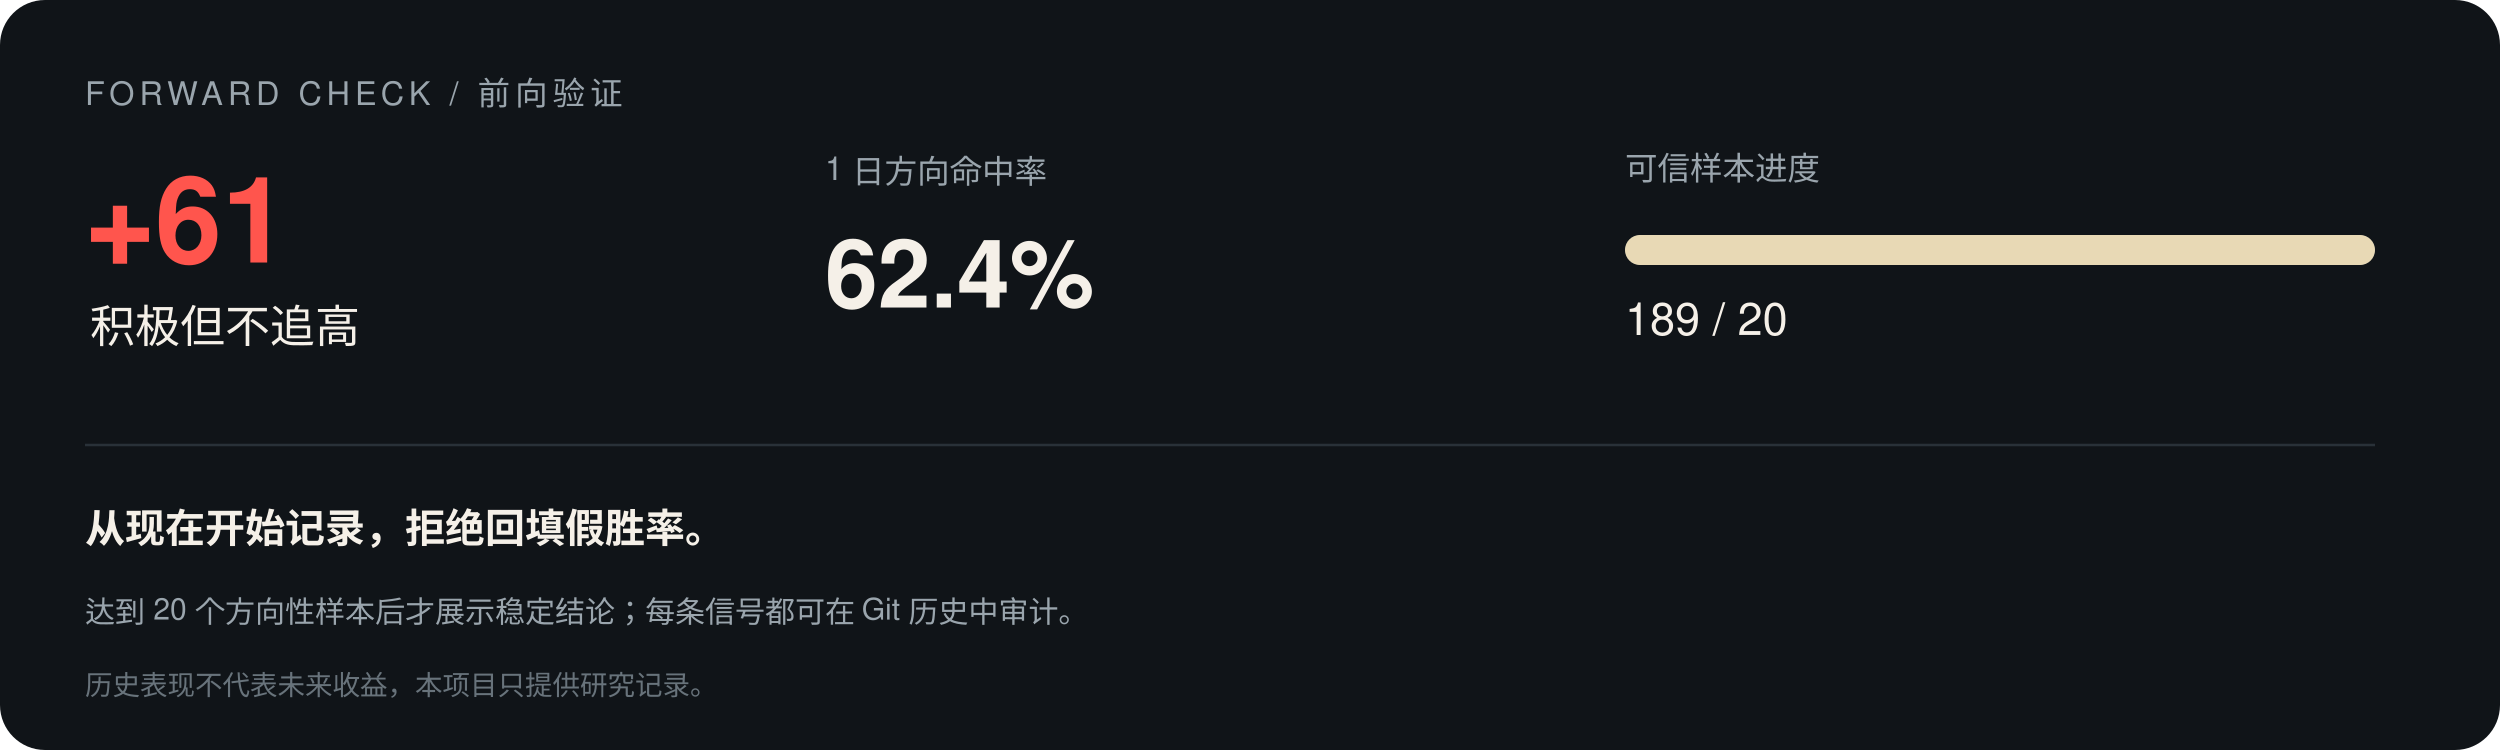
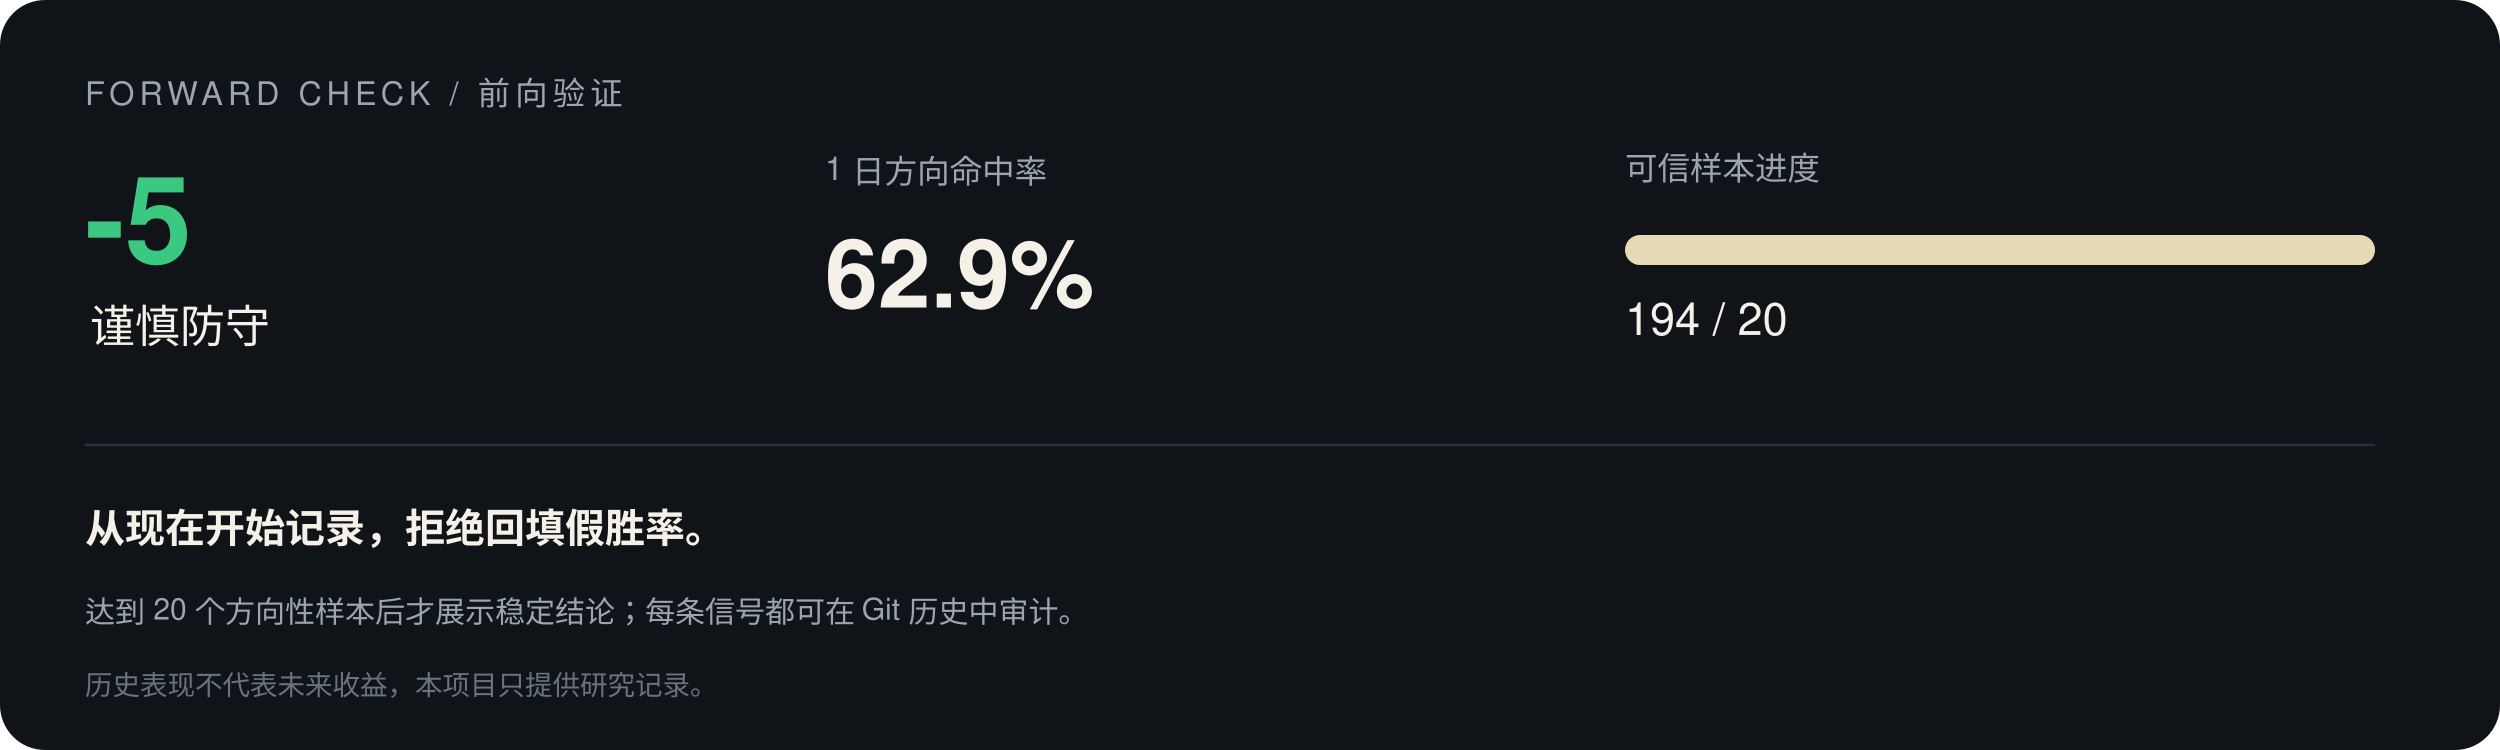
<svg xmlns="http://www.w3.org/2000/svg" width="1000" height="300" viewBox="0 0 1000 300" font-family="-apple-system,Segoe UI,Helvetica,Arial,sans-serif">
  <rect width="1000" height="300" rx="18" fill="#101418" />
  <text x="34" y="42" font-size="13" letter-spacing="2" fill="#9aa5ad">FORWARD CHECK / 前向验证</text>
-   <text x="34" y="105" font-size="48" font-weight="700" fill="#ff554d">+61</text>
-   <text x="36" y="137" font-size="18" fill="#f5f0e8">积极但不追高</text>
+   <text x="34" y="105" font-size="48" font-weight="700" fill="#3bc982">-5</text>
+   <text x="36" y="137" font-size="18" fill="#f5f0e8">谨慎防守</text>
  <text x="330" y="72" font-size="13" fill="#9aa5ad">1 日方向命中率</text>
-   <text x="330" y="123" font-size="38" font-weight="700" fill="#f5f0e8">62.4%</text>
+   <text x="330" y="123" font-size="38" font-weight="700" fill="#f5f0e8">62.9%</text>
  <text x="650" y="72" font-size="13" fill="#9aa5ad">可信样本进度</text>
  <rect x="650" y="94" width="300" height="12" rx="6" fill="#293138" />
  <rect x="650" y="94" width="300.0" height="12" rx="6" fill="#e8d9b5" />
-   <text x="650" y="134" font-size="18" fill="#f5f0e8">189 / 20</text>
+   <text x="650" y="134" font-size="18" fill="#f5f0e8">194 / 20</text>
  <line x1="34" y1="178" x2="950" y2="178" stroke="#293138" />
  <text x="34" y="217" font-size="16" font-weight="600" fill="#f5f0e8">从现在开始记录，拒绝回填假胜率。</text>
  <text x="34" y="249" font-size="12" fill="#9aa5ad">达到 20 个方向性样本后才展示稳定结论；每条信号都可在 Git 历史中审计。</text>
  <text x="34" y="278" font-size="11" fill="#68737b">历史表现不代表未来收益，本项目只提供研究记录。</text>
</svg>
